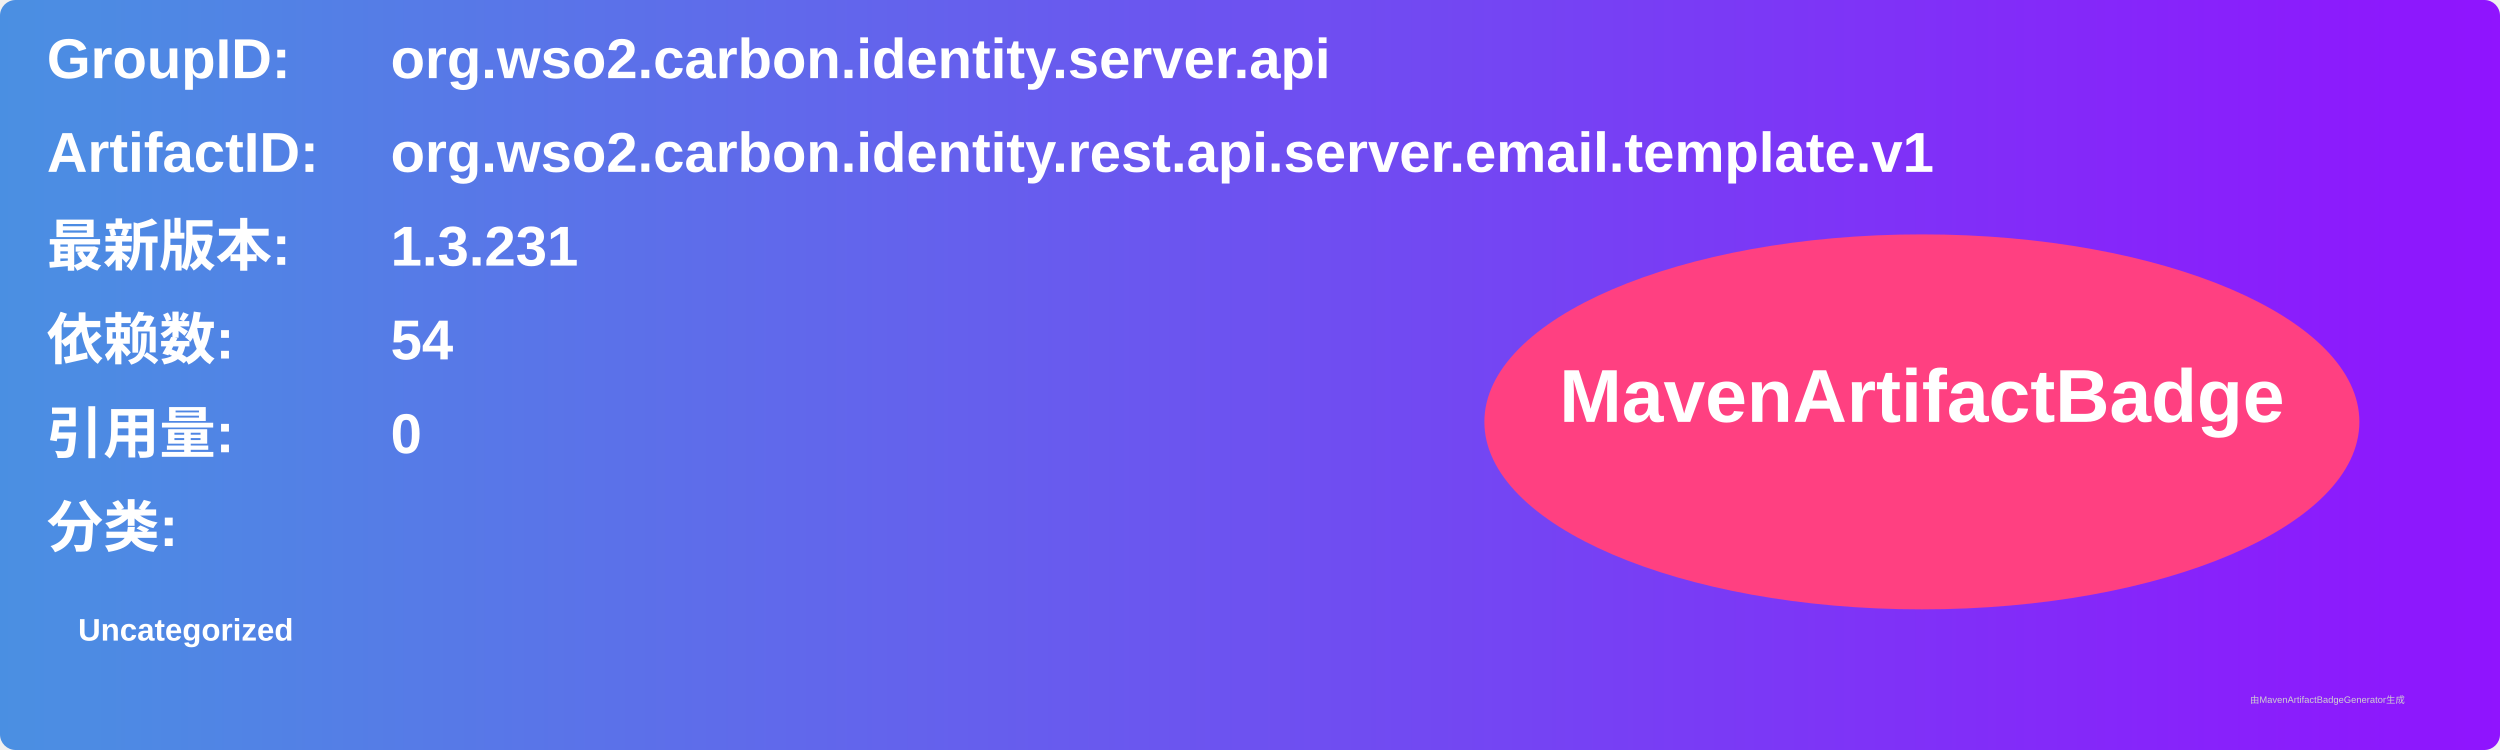
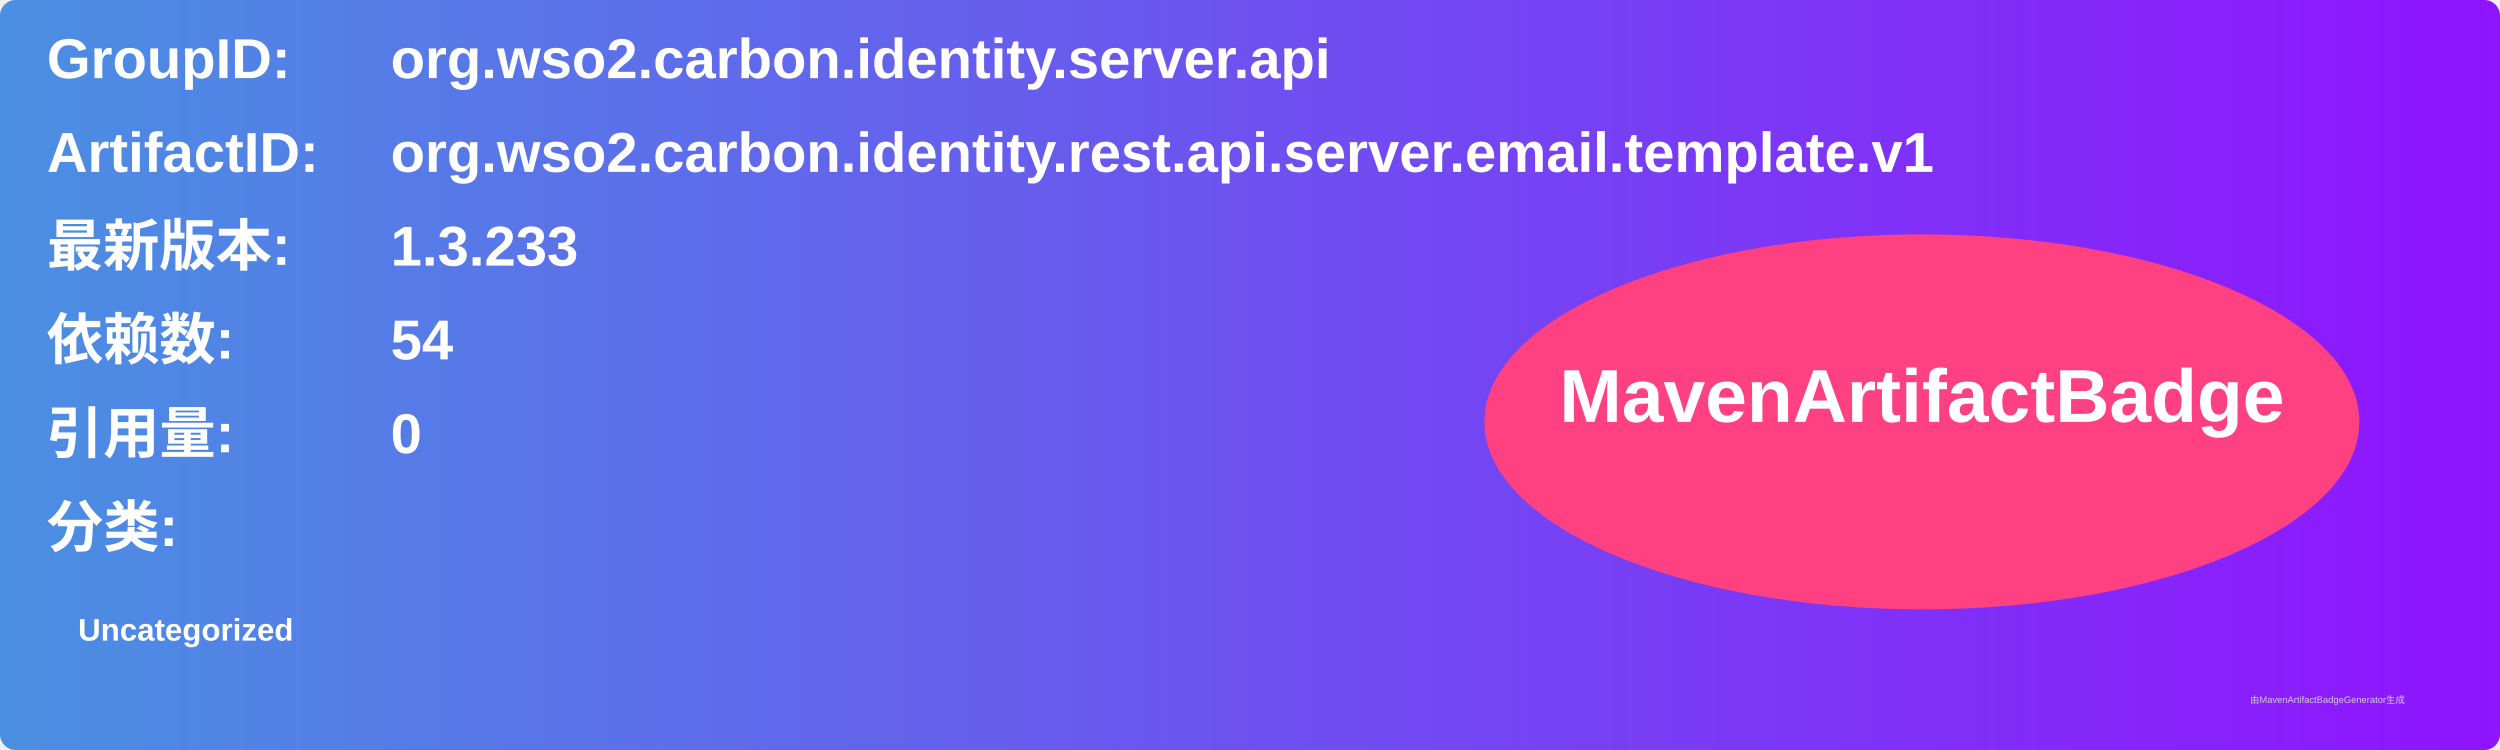
<svg xmlns="http://www.w3.org/2000/svg" width="800" height="240" viewBox="0 0 800 240">
  <linearGradient id="grad" x1="0%" y1="0%" x2="100%" y2="0%">
    <stop offset="0%" stop-color="#4a90e2" />
    <stop offset="100%" stop-color="#9013fe" />
  </linearGradient>
  <rect width="100%" height="100%" rx="5" ry="5" fill="url(#grad)" />
  <g transform="translate(15, 15)">
    <text x="0" y="10" font-family="Arial" font-size="18" fill="white" font-weight="bold" width="260">GroupID:</text>
    <text x="110" y="10" font-family="Arial" font-size="18" fill="white" font-weight="bold" width="460">org.wso2.carbon.identity.server.api</text>
    <text x="0" y="40" font-family="Arial" font-size="18" fill="white" font-weight="bold" width="260">ArtifactID:</text>
    <text x="110" y="40" font-family="Arial" font-size="18" fill="white" font-weight="bold" width="460">org.wso2.carbon.identity.rest.api.server.email.template.v1</text>
    <text x="0" y="70" font-family="Arial" font-size="18" fill="white" font-weight="bold">最新版本:</text>
    <text x="110" y="70" font-family="Arial" font-size="18" fill="white" font-weight="bold">
-       <tspan font-weight="bold">1.3.231</tspan>
+       <tspan font-weight="bold">1.3.233</tspan>
    </text>
    <text x="0" y="100" font-family="Arial" font-size="18" fill="white" font-weight="bold">依赖数: </text>
    <text x="110" y="100" font-family="Arial" font-size="18" fill="white">
      <tspan font-weight="bold">54</tspan>
    </text>
    <text x="0" y="130" font-family="Arial" font-size="18" fill="white" font-weight="bold">引用量: </text>
    <text x="110" y="130" font-family="Arial" font-size="18" fill="white">
      <tspan font-weight="bold">0</tspan>
    </text>
    <text x="0" y="160" font-family="Arial" font-size="18" fill="white" font-weight="bold">分类:</text>
    <text x="10" y="190" font-family="Arial" font-size="10" fill="white">
      <tspan font-weight="bold">Uncategorized</tspan>
    </text>
    <ellipse cx="600" cy="120" rx="140" ry="60" fill="#ff4081" />
    <text x="600" y="120" text-anchor="middle" font-family="Arial" font-size="24" fill="white" font-weight="bold">MavenArtifactBadge</text>
  </g>
  <text x="720" y="225" font-family="Arial" font-size="3" fill="#d0d0d0">由MavenArtifactBadgeGenerator生成</text>
</svg>
